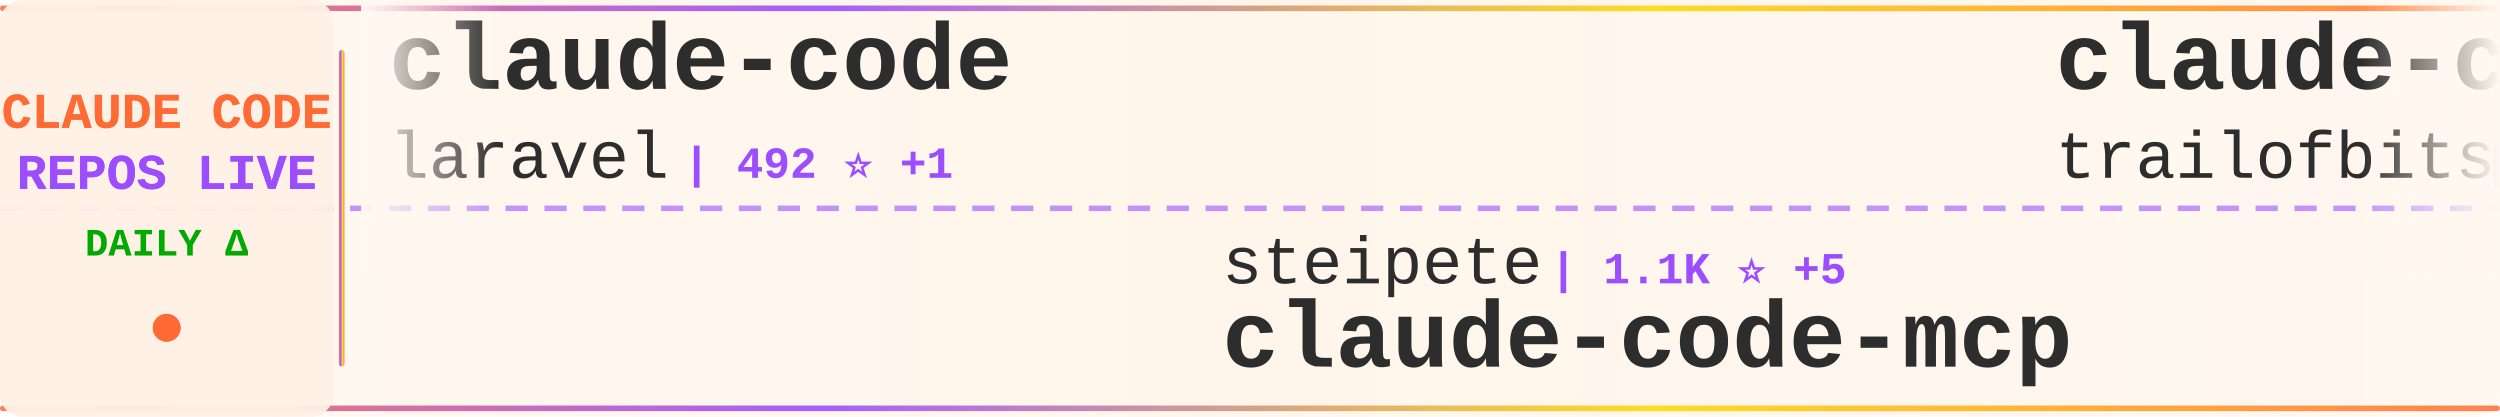
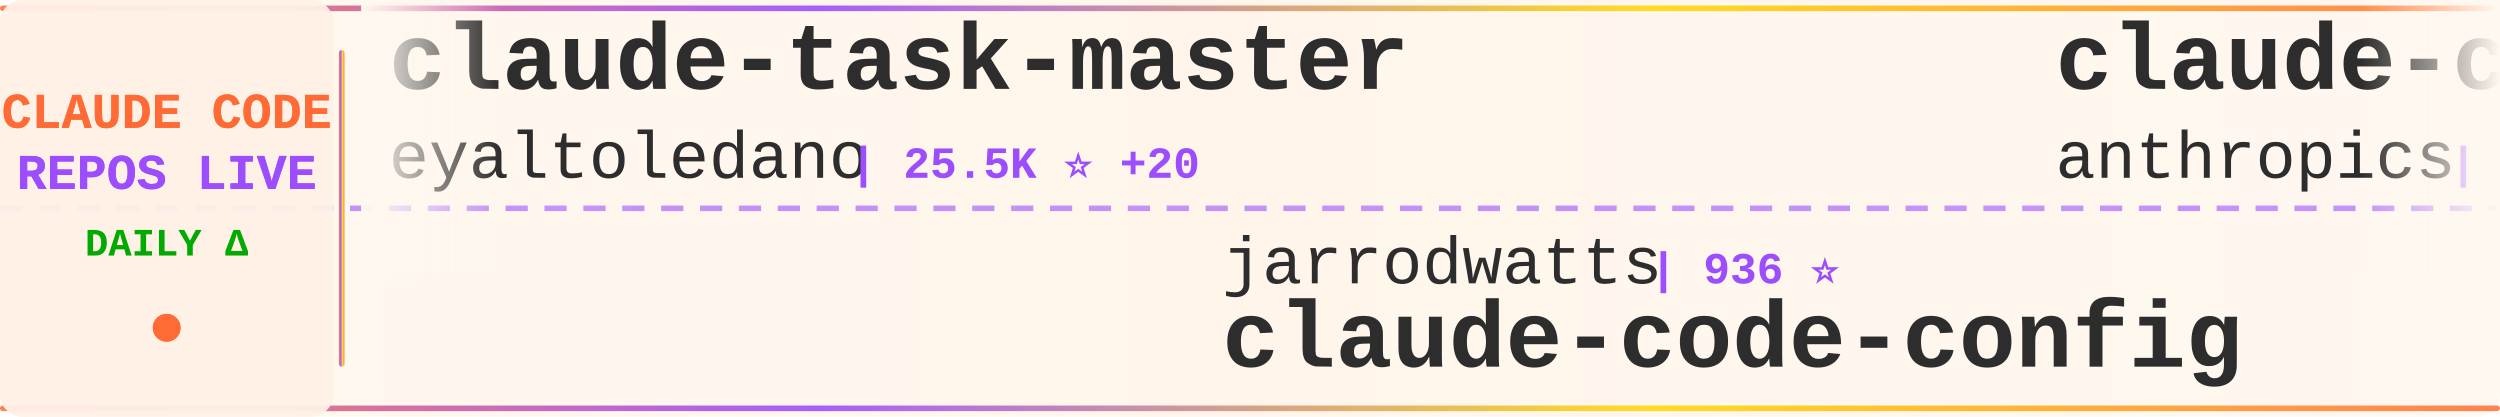
<svg xmlns="http://www.w3.org/2000/svg" width="900" height="150">
  <defs>
    <linearGradient id="tickerBg" x1="0%" y1="0%" x2="100%" y2="0%">
      <stop offset="0%" style="stop-color:#fff8f0;stop-opacity:0.98" />
      <stop offset="50%" style="stop-color:#fff5eb;stop-opacity:1" />
      <stop offset="100%" style="stop-color:#fff8f0;stop-opacity:0.98" />
    </linearGradient>
    <linearGradient id="borderGrad" x1="0%" y1="0%" x2="100%" y2="0%">
      <stop offset="0%" style="stop-color:#FF6B35;stop-opacity:0.85">
        <animate attributeName="stop-opacity" values="0.85;1;0.85" dur="2s" repeatCount="indefinite" />
      </stop>
      <stop offset="33%" style="stop-color:#9C4EFF;stop-opacity:0.9">
        <animate attributeName="stop-opacity" values="0.9;1;0.9" dur="2.2s" repeatCount="indefinite" />
      </stop>
      <stop offset="66%" style="stop-color:#FFD700;stop-opacity:0.85">
        <animate attributeName="stop-opacity" values="0.85;1;0.85" dur="1.8s" repeatCount="indefinite" />
      </stop>
      <stop offset="100%" style="stop-color:#FF6B35;stop-opacity:0.85">
        <animate attributeName="stop-opacity" values="0.85;1;0.85" dur="2s" repeatCount="indefinite" />
      </stop>
    </linearGradient>
    <filter id="textGlow">
      <feGaussianBlur stdDeviation="0.15" result="coloredBlur" />
      <feMerge>
        <feMergeNode in="coloredBlur" />
        <feMergeNode in="SourceGraphic" />
      </feMerge>
    </filter>
    <filter id="metricGlow">
      <feGaussianBlur stdDeviation="0.2" result="coloredBlur" />
      <feMerge>
        <feMergeNode in="coloredBlur" />
        <feMergeNode in="SourceGraphic" />
      </feMerge>
    </filter>
    <linearGradient id="leftFade" x1="0%" y1="0%" x2="100%" y2="0%">
      <stop offset="0%" style="stop-color:#fff8f0;stop-opacity:1" />
      <stop offset="100%" style="stop-color:#fff8f0;stop-opacity:0" />
    </linearGradient>
    <linearGradient id="rightFade" x1="0%" y1="0%" x2="100%" y2="0%">
      <stop offset="0%" style="stop-color:#fff8f0;stop-opacity:0" />
      <stop offset="100%" style="stop-color:#fff8f0;stop-opacity:1" />
    </linearGradient>
  </defs>
  <rect width="900" height="150" fill="url(#tickerBg)" rx="8" />
  <rect x="0" y="2" width="900" height="2" fill="url(#borderGrad)" rx="1" />
  <rect x="0" y="146" width="900" height="2" fill="url(#borderGrad)" rx="1" />
  <line x1="0" y1="75" x2="900" y2="75" stroke="#9C4EFF" stroke-width="2" stroke-dasharray="8 6" opacity="0.6" />
  <rect x="0" y="0" width="120" height="150" fill="#fff0e6" opacity="0.95" rx="8" />
  <text x="60" y="46" font-family="'Courier New', monospace" font-size="18" font-weight="bold" fill="#FF6B35" text-anchor="middle" filter="url(#textGlow)">
    CLAUDE CODE
  </text>
  <text x="60" y="68" font-family="'Courier New', monospace" font-size="18" font-weight="bold" fill="#9C4EFF" text-anchor="middle" filter="url(#textGlow)">
    REPOS LIVE
  </text>
  <text x="60" y="92" font-family="'Courier New', monospace" font-size="14" font-weight="bold" fill="#00aa00" text-anchor="middle">
    DAILY Δ
  </text>
  <circle cx="60" cy="118" r="5" fill="#FF6B35" filter="url(#metricGlow)">
    <animate attributeName="r" values="4;6;4" dur="1.5s" repeatCount="indefinite" />
    <animate attributeName="opacity" values="0.6;1;0.6" dur="1.5s" repeatCount="indefinite" />
  </circle>
  <rect x="122" y="18" width="2" height="114" fill="url(#borderGrad)" rx="1" />
  <clipPath id="tickerClip">
    <rect x="130" y="0" width="770" height="150" />
  </clipPath>
  <g clip-path="url(#tickerClip)">
    <g id="tickerItems">
      <animateTransform attributeName="transform" attributeType="XML" type="translate" from="0 0" to="-3000 0" dur="54s" repeatCount="indefinite" />
      <g transform="translate(0, 0)">
-         <text x="140" y="32" font-family="'Courier New', monospace" font-size="34" font-weight="bold" fill="#2d2d2d">claude-code</text>
-         <text x="140" y="64" font-family="'Courier New', monospace" font-size="24" font-weight="normal" fill="#2d2d2d" opacity="1.0">laravel</text>
-         <text x="246" y="64" font-family="'Courier New', monospace" font-size="16" font-weight="bold" fill="#9C4EFF"> | 492 ⭐ +1</text>
+         <text x="140" y="32" font-family="'Courier New', monospace" font-size="34" font-weight="bold" fill="#2d2d2d">claude-task-master</text>
+         <text x="140" y="64" font-family="'Courier New', monospace" font-size="24" font-weight="normal" fill="#2d2d2d" opacity="1.0">eyaltoledano</text>
+         <text x="306" y="64" font-family="'Courier New', monospace" font-size="16" font-weight="bold" fill="#9C4EFF"> | 25.5K ⭐ +20</text>
      </g>
      <g transform="translate(300, 0)">
-         <text x="140" y="102" font-family="'Courier New', monospace" font-size="24" font-weight="normal" fill="#2d2d2d" opacity="1.0">steipete</text>
-         <text x="258" y="102" font-family="'Courier New', monospace" font-size="16" font-weight="bold" fill="#9C4EFF"> | 1.1K ⭐ +5</text>
-         <text x="140" y="132" font-family="'Courier New', monospace" font-size="34" font-weight="bold" fill="#2d2d2d">claude-code-mcp</text>
+         <text x="140" y="102" font-family="'Courier New', monospace" font-size="24" font-weight="normal" fill="#2d2d2d" opacity="1.0">jarrodwatts</text>
+         <text x="294" y="102" font-family="'Courier New', monospace" font-size="16" font-weight="bold" fill="#9C4EFF"> | 936 ⭐</text>
+         <text x="140" y="132" font-family="'Courier New', monospace" font-size="34" font-weight="bold" fill="#2d2d2d">claude-code-config</text>
      </g>
      <g transform="translate(600, 0)">
+         <text x="140" y="32" font-family="'Courier New', monospace" font-size="34" font-weight="bold" fill="#2d2d2d">claude-code-security-rev...</text>
+         <text x="140" y="64" font-family="'Courier New', monospace" font-size="24" font-weight="normal" fill="#2d2d2d" opacity="1.0">anthropics</text>
+         <text x="282" y="64" font-family="'Courier New', monospace" font-size="16" font-weight="bold" fill="#9C4EFF"> | 3.0K ⭐ +2</text>
+       </g>
+       <g transform="translate(900, 0)">
+         <text x="140" y="102" font-family="'Courier New', monospace" font-size="24" font-weight="normal" fill="#2d2d2d" opacity="1.0">Maciek-roboblog</text>
+         <text x="342" y="102" font-family="'Courier New', monospace" font-size="16" font-weight="bold" fill="#9C4EFF"> | 6.6K ⭐ +10</text>
+         <text x="140" y="132" font-family="'Courier New', monospace" font-size="34" font-weight="bold" fill="#2d2d2d">Claude-Code-Usage-Monito...</text>
+       </g>
+       <g transform="translate(1200, 0)">
+         <text x="140" y="32" font-family="'Courier New', monospace" font-size="34" font-weight="bold" fill="#2d2d2d">Claude-Code-Workflow</text>
+         <text x="140" y="64" font-family="'Courier New', monospace" font-size="24" font-weight="normal" fill="#2d2d2d" opacity="1.0">catlog22</text>
+         <text x="258" y="64" font-family="'Courier New', monospace" font-size="16" font-weight="bold" fill="#9C4EFF"> | 1.3K ⭐ +7</text>
+       </g>
+       <g transform="translate(1500, 0)">
+         <text x="140" y="102" font-family="'Courier New', monospace" font-size="24" font-weight="normal" fill="#2d2d2d" opacity="1.0">kodu-ai</text>
+         <text x="246" y="102" font-family="'Courier New', monospace" font-size="16" font-weight="bold" fill="#9C4EFF"> | 5.3K ⭐</text>
+         <text x="140" y="132" font-family="'Courier New', monospace" font-size="34" font-weight="bold" fill="#2d2d2d">claude-coder</text>
+       </g>
+       <g transform="translate(1800, 0)">
        <text x="140" y="32" font-family="'Courier New', monospace" font-size="34" font-weight="bold" fill="#2d2d2d">claude-code-config</text>
        <text x="140" y="64" font-family="'Courier New', monospace" font-size="24" font-weight="normal" fill="#2d2d2d" opacity="1.0">trailofbits</text>
-         <text x="294" y="64" font-family="'Courier New', monospace" font-size="16" font-weight="bold" fill="#9C4EFF"> | 909 ⭐ +87</text>
-       </g>
-       <g transform="translate(900, 0)">
-         <text x="140" y="102" font-family="'Courier New', monospace" font-size="24" font-weight="normal" fill="#2d2d2d" opacity="1.0">Matt-Dionis</text>
-         <text x="294" y="102" font-family="'Courier New', monospace" font-size="16" font-weight="bold" fill="#9C4EFF"> | 615 ⭐</text>
-         <text x="140" y="132" font-family="'Courier New', monospace" font-size="34" font-weight="bold" fill="#2d2d2d">claude-code-configs</text>
-       </g>
-       <g transform="translate(1200, 0)">
-         <text x="140" y="32" font-family="'Courier New', monospace" font-size="34" font-weight="bold" fill="#2d2d2d">happy</text>
-         <text x="140" y="64" font-family="'Courier New', monospace" font-size="24" font-weight="normal" fill="#2d2d2d" opacity="1.0">slopus</text>
-         <text x="234" y="64" font-family="'Courier New', monospace" font-size="16" font-weight="bold" fill="#9C4EFF"> | 12.1K ⭐ +152</text>
-       </g>
-       <g transform="translate(1500, 0)">
-         <text x="140" y="102" font-family="'Courier New', monospace" font-size="24" font-weight="normal" fill="#2d2d2d" opacity="1.0">sickn33</text>
-         <text x="246" y="102" font-family="'Courier New', monospace" font-size="16" font-weight="bold" fill="#9C4EFF"> | 9.8K ⭐ +930</text>
-         <text x="140" y="132" font-family="'Courier New', monospace" font-size="34" font-weight="bold" fill="#2d2d2d">antigravity-awesome-skil...</text>
-       </g>
-       <g transform="translate(1800, 0)">
-         <text x="140" y="32" font-family="'Courier New', monospace" font-size="34" font-weight="bold" fill="#2d2d2d">claude-code-reverse</text>
-         <text x="140" y="64" font-family="'Courier New', monospace" font-size="24" font-weight="normal" fill="#2d2d2d" opacity="1.0">Yuyz0112</text>
-         <text x="258" y="64" font-family="'Courier New', monospace" font-size="16" font-weight="bold" fill="#9C4EFF"> | 2.1K ⭐ +2</text>
+         <text x="294" y="64" font-family="'Courier New', monospace" font-size="16" font-weight="bold" fill="#9C4EFF"> | 926 ⭐ +80</text>
      </g>
      <g transform="translate(2100, 0)">
-         <text x="140" y="102" font-family="'Courier New', monospace" font-size="24" font-weight="normal" fill="#2d2d2d" opacity="1.0">d-kimuson</text>
-         <text x="270" y="102" font-family="'Courier New', monospace" font-size="16" font-weight="bold" fill="#9C4EFF"> | 887 ⭐ +3</text>
-         <text x="140" y="132" font-family="'Courier New', monospace" font-size="34" font-weight="bold" fill="#2d2d2d">claude-code-viewer</text>
+         <text x="140" y="102" font-family="'Courier New', monospace" font-size="24" font-weight="normal" fill="#2d2d2d" opacity="1.0">siteboon</text>
+         <text x="258" y="102" font-family="'Courier New', monospace" font-size="16" font-weight="bold" fill="#9C4EFF"> | 6.3K ⭐ +24</text>
+         <text x="140" y="132" font-family="'Courier New', monospace" font-size="34" font-weight="bold" fill="#2d2d2d">claudecodeui</text>
      </g>
      <g transform="translate(2400, 0)">
-         <text x="140" y="32" font-family="'Courier New', monospace" font-size="34" font-weight="bold" fill="#2d2d2d">opencode</text>
-         <text x="140" y="64" font-family="'Courier New', monospace" font-size="24" font-weight="normal" fill="#2d2d2d" opacity="1.0">anomalyco</text>
-         <text x="270" y="64" font-family="'Courier New', monospace" font-size="16" font-weight="bold" fill="#9C4EFF"> | 105.2K ⭐ +536</text>
+         <text x="140" y="32" font-family="'Courier New', monospace" font-size="34" font-weight="bold" fill="#2d2d2d">claude-code-settings</text>
+         <text x="140" y="64" font-family="'Courier New', monospace" font-size="24" font-weight="normal" fill="#2d2d2d" opacity="1.0">feiskyer</text>
+         <text x="258" y="64" font-family="'Courier New', monospace" font-size="16" font-weight="bold" fill="#9C4EFF"> | 1.2K ⭐ +2</text>
      </g>
      <g transform="translate(2700, 0)">
-         <text x="140" y="102" font-family="'Courier New', monospace" font-size="24" font-weight="normal" fill="#2d2d2d" opacity="1.0">Cranot</text>
-         <text x="234" y="102" font-family="'Courier New', monospace" font-size="16" font-weight="bold" fill="#9C4EFF"> | 2.4K ⭐ +2</text>
-         <text x="140" y="132" font-family="'Courier New', monospace" font-size="34" font-weight="bold" fill="#2d2d2d">claude-code-guide</text>
+         <text x="140" y="102" font-family="'Courier New', monospace" font-size="24" font-weight="normal" fill="#2d2d2d" opacity="1.0">centminmod</text>
+         <text x="282" y="102" font-family="'Courier New', monospace" font-size="16" font-weight="bold" fill="#9C4EFF"> | 1.9K ⭐ +2</text>
+         <text x="140" y="132" font-family="'Courier New', monospace" font-size="34" font-weight="bold" fill="#2d2d2d">my-claude-code-setup</text>
      </g>
      <g transform="translate(3000, 0)">
-         <text x="140" y="32" font-family="'Courier New', monospace" font-size="34" font-weight="bold" fill="#2d2d2d">claude-code</text>
-         <text x="140" y="64" font-family="'Courier New', monospace" font-size="24" font-weight="normal" fill="#2d2d2d" opacity="1.0">laravel</text>
-         <text x="246" y="64" font-family="'Courier New', monospace" font-size="16" font-weight="bold" fill="#9C4EFF"> | 492 ⭐ +1</text>
+         <text x="140" y="32" font-family="'Courier New', monospace" font-size="34" font-weight="bold" fill="#2d2d2d">claude-task-master</text>
+         <text x="140" y="64" font-family="'Courier New', monospace" font-size="24" font-weight="normal" fill="#2d2d2d" opacity="1.0">eyaltoledano</text>
+         <text x="306" y="64" font-family="'Courier New', monospace" font-size="16" font-weight="bold" fill="#9C4EFF"> | 25.5K ⭐ +20</text>
      </g>
      <g transform="translate(3300, 0)">
-         <text x="140" y="102" font-family="'Courier New', monospace" font-size="24" font-weight="normal" fill="#2d2d2d" opacity="1.0">steipete</text>
-         <text x="258" y="102" font-family="'Courier New', monospace" font-size="16" font-weight="bold" fill="#9C4EFF"> | 1.1K ⭐ +5</text>
-         <text x="140" y="132" font-family="'Courier New', monospace" font-size="34" font-weight="bold" fill="#2d2d2d">claude-code-mcp</text>
+         <text x="140" y="102" font-family="'Courier New', monospace" font-size="24" font-weight="normal" fill="#2d2d2d" opacity="1.0">jarrodwatts</text>
+         <text x="294" y="102" font-family="'Courier New', monospace" font-size="16" font-weight="bold" fill="#9C4EFF"> | 936 ⭐</text>
+         <text x="140" y="132" font-family="'Courier New', monospace" font-size="34" font-weight="bold" fill="#2d2d2d">claude-code-config</text>
      </g>
      <g transform="translate(3600, 0)">
-         <text x="140" y="32" font-family="'Courier New', monospace" font-size="34" font-weight="bold" fill="#2d2d2d">claude-code-config</text>
-         <text x="140" y="64" font-family="'Courier New', monospace" font-size="24" font-weight="normal" fill="#2d2d2d" opacity="1.0">trailofbits</text>
-         <text x="294" y="64" font-family="'Courier New', monospace" font-size="16" font-weight="bold" fill="#9C4EFF"> | 909 ⭐ +87</text>
+         <text x="140" y="32" font-family="'Courier New', monospace" font-size="34" font-weight="bold" fill="#2d2d2d">claude-code-security-rev...</text>
+         <text x="140" y="64" font-family="'Courier New', monospace" font-size="24" font-weight="normal" fill="#2d2d2d" opacity="1.0">anthropics</text>
+         <text x="282" y="64" font-family="'Courier New', monospace" font-size="16" font-weight="bold" fill="#9C4EFF"> | 3.0K ⭐ +2</text>
      </g>
      <g transform="translate(3900, 0)">
-         <text x="140" y="102" font-family="'Courier New', monospace" font-size="24" font-weight="normal" fill="#2d2d2d" opacity="1.0">Matt-Dionis</text>
-         <text x="294" y="102" font-family="'Courier New', monospace" font-size="16" font-weight="bold" fill="#9C4EFF"> | 615 ⭐</text>
-         <text x="140" y="132" font-family="'Courier New', monospace" font-size="34" font-weight="bold" fill="#2d2d2d">claude-code-configs</text>
+         <text x="140" y="102" font-family="'Courier New', monospace" font-size="24" font-weight="normal" fill="#2d2d2d" opacity="1.0">Maciek-roboblog</text>
+         <text x="342" y="102" font-family="'Courier New', monospace" font-size="16" font-weight="bold" fill="#9C4EFF"> | 6.6K ⭐ +10</text>
+         <text x="140" y="132" font-family="'Courier New', monospace" font-size="34" font-weight="bold" fill="#2d2d2d">Claude-Code-Usage-Monito...</text>
      </g>
    </g>
  </g>
  <rect x="130" y="0" width="50" height="100" fill="url(#leftFade)" />
  <rect x="850" y="0" width="50" height="100" fill="url(#rightFade)" />
</svg>
